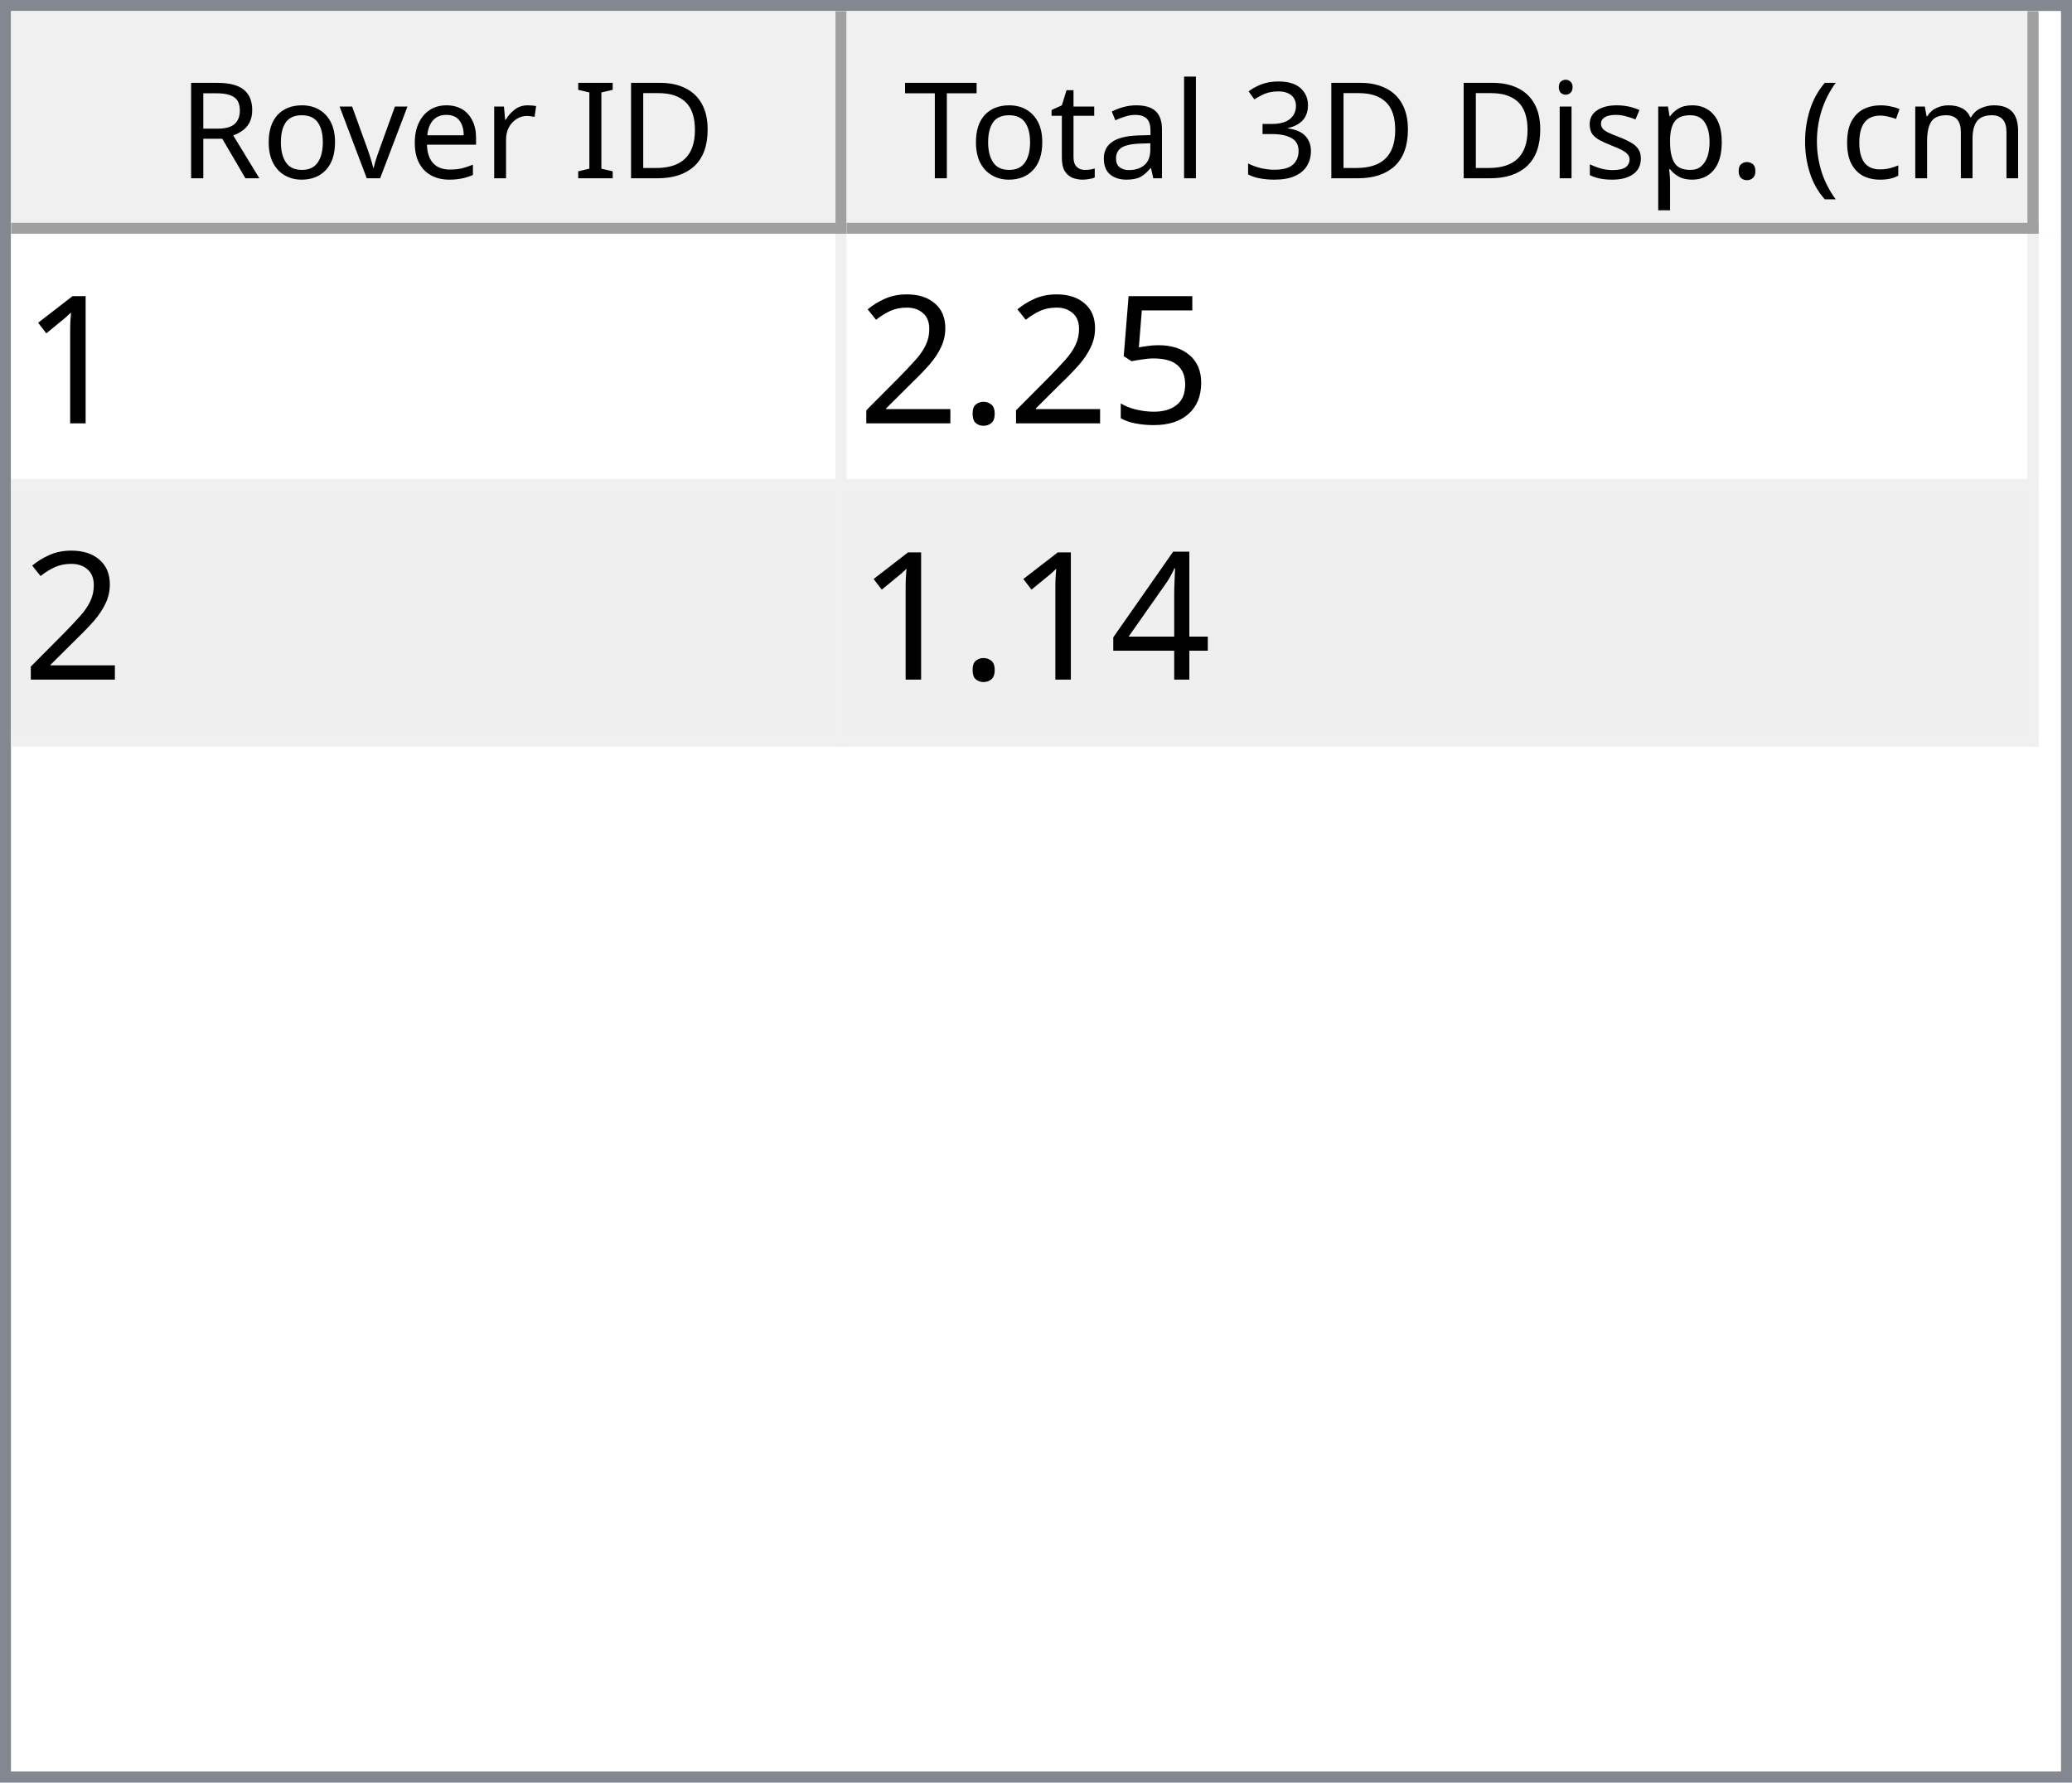
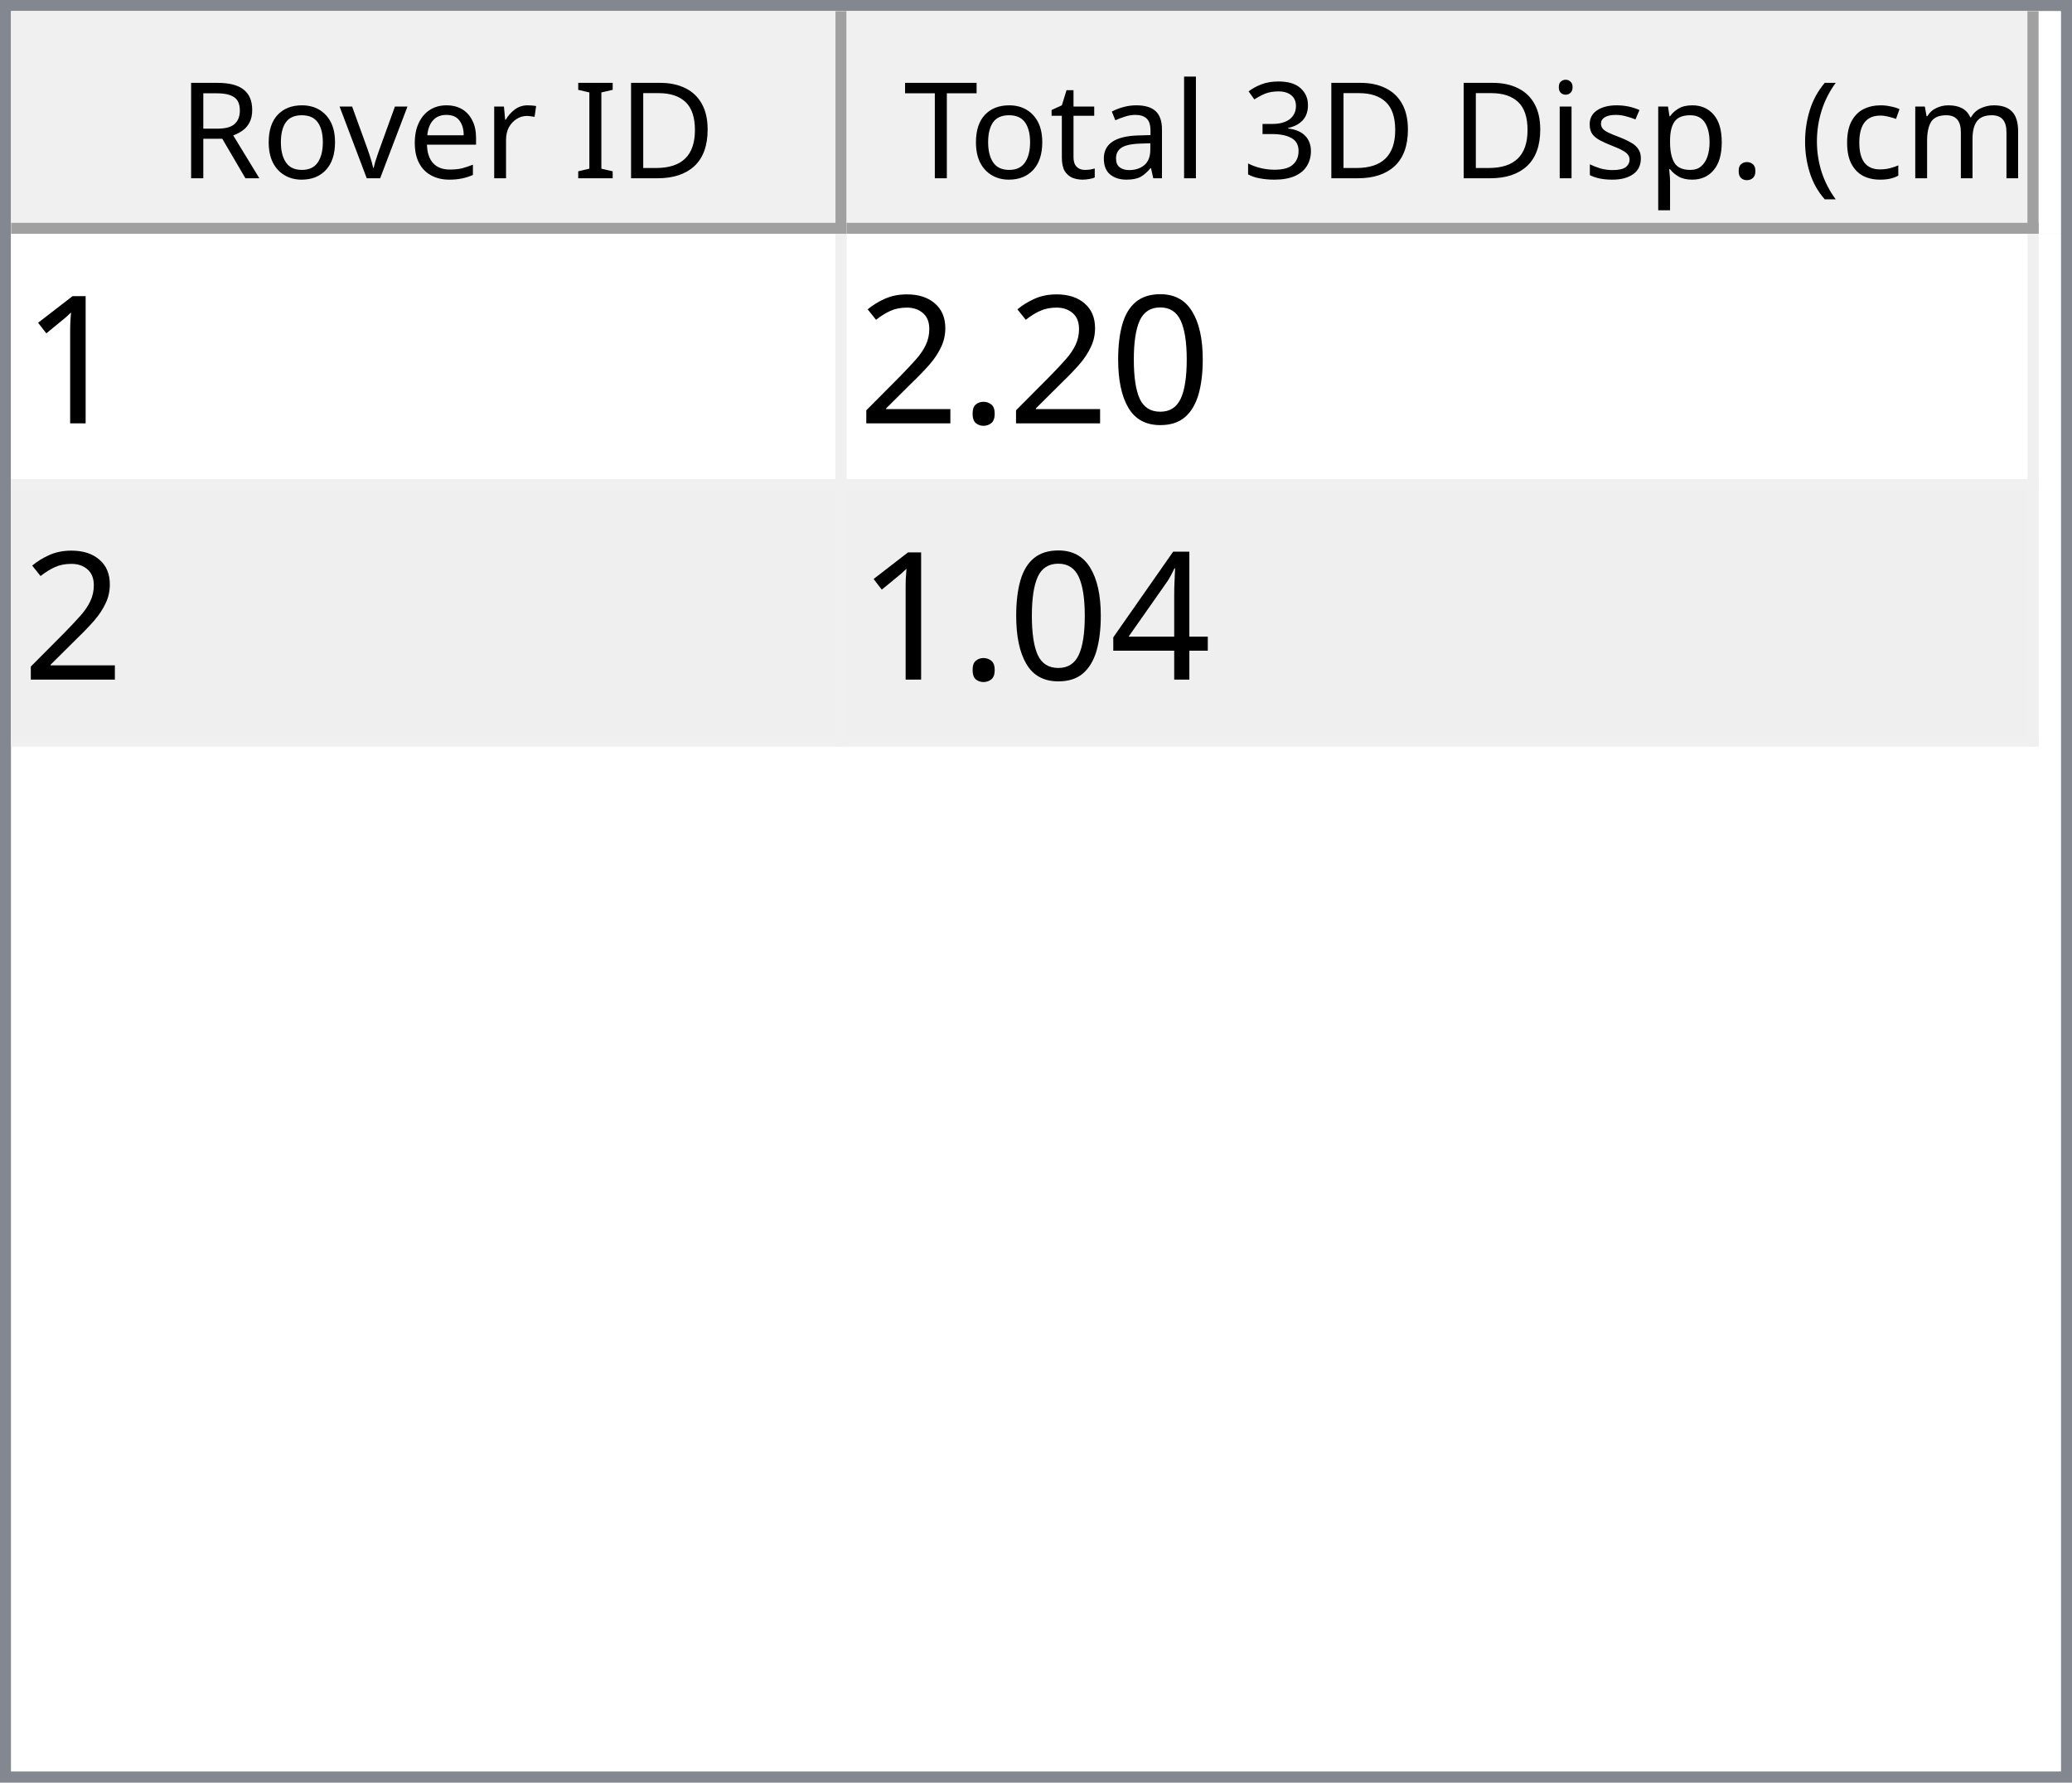
<svg xmlns="http://www.w3.org/2000/svg" style="fill-opacity:1; color-rendering:auto; color-interpolation:auto; text-rendering:auto; stroke:black; stroke-linecap:square; stroke-miterlimit:10; shape-rendering:auto; stroke-opacity:1; fill:black; stroke-dasharray:none; font-weight:normal; stroke-width:1; font-family:'Dialog'; font-style:normal; stroke-linejoin:miter; font-size:12px; stroke-dashoffset:0; image-rendering:auto;" width="186" height="160">
  <defs id="genericDefs" />
  <g>
    <defs id="defs1">
      <clipPath clipPathUnits="userSpaceOnUse" id="clipPath1">
        <path d="M0 0 L186 0 L186 160 L0 160 L0 0 Z" />
      </clipPath>
      <clipPath clipPathUnits="userSpaceOnUse" id="clipPath2">
        <path d="M0 0 L0 160 L186 160 L186 0 Z" />
      </clipPath>
      <clipPath clipPathUnits="userSpaceOnUse" id="clipPath3">
        <path d="M0 0 L0 20 L184 20 L184 0 Z" />
      </clipPath>
      <clipPath clipPathUnits="userSpaceOnUse" id="clipPath4">
        <path d="M0 0 L0 20 L75 20 L75 0 Z" />
      </clipPath>
      <clipPath clipPathUnits="userSpaceOnUse" id="clipPath5">
        <path d="M1 1 L1 19 L74 19 L74 1 Z" />
      </clipPath>
      <clipPath clipPathUnits="userSpaceOnUse" id="clipPath6">
        <path d="M0 0 L0 18 L73 18 L73 0 Z" />
      </clipPath>
      <clipPath clipPathUnits="userSpaceOnUse" id="clipPath7">
        <path d="M-0.5 -0.5 L-0.5 19.5 L74.5 19.5 L74.5 -0.5 Z" />
      </clipPath>
      <clipPath clipPathUnits="userSpaceOnUse" id="clipPath8">
        <path d="M0 0 L0 20 L107 20 L107 0 Z" />
      </clipPath>
      <clipPath clipPathUnits="userSpaceOnUse" id="clipPath9">
        <path d="M1 1 L1 19 L106 19 L106 1 Z" />
      </clipPath>
      <clipPath clipPathUnits="userSpaceOnUse" id="clipPath10">
        <path d="M0 0 L0 18 L105 18 L105 0 Z" />
      </clipPath>
      <clipPath clipPathUnits="userSpaceOnUse" id="clipPath11">
        <path d="M-0.5 -0.5 L-0.5 19.5 L106.5 19.5 L106.5 -0.5 Z" />
      </clipPath>
      <clipPath clipPathUnits="userSpaceOnUse" id="clipPath12">
        <path d="M0 0 L0 138 L184 138 L184 0 Z" />
      </clipPath>
      <clipPath clipPathUnits="userSpaceOnUse" id="clipPath13">
        <path d="M0 0 L0 46 L182 46 L182 0 Z" />
      </clipPath>
      <clipPath clipPathUnits="userSpaceOnUse" id="clipPath14">
        <path d="M-0.5 -0.5 L-0.5 45.5 L181.5 45.5 L181.5 -0.5 Z" />
      </clipPath>
      <clipPath clipPathUnits="userSpaceOnUse" id="clipPath15">
        <path d="M0 0 L0 22 L74 22 L74 0 Z" />
      </clipPath>
      <clipPath clipPathUnits="userSpaceOnUse" id="clipPath16">
        <path d="M0 0 L0 22 L106 22 L106 0 Z" />
      </clipPath>
      <font horiz-adv-x="64.551" id="font1">
        <font-face ascent="107.91" descent="25.098" units-per-em="100" style="font-style:normal; font-family:Segoe UI; font-weight:normal;" />
        <missing-glyph horiz-adv-x="64.551" d="M8.109 0 L8.109 68.266 L56.453 68.266 L56.453 0 L8.109 0 ZM15.328 7.234 L49.219 7.234 L49.219 61.031 L15.328 61.031 L15.328 7.234 Z" />
        <glyph unicode="D" horiz-adv-x="70.117" d="M9.188 0 L9.188 70.016 L28.516 70.016 Q65.531 70.016 65.531 35.891 Q65.531 19.672 55.25 9.836 Q44.969 0 27.734 0 L9.188 0 ZM17.391 62.594 L17.391 7.422 L27.828 7.422 Q41.609 7.422 49.273 14.797 Q56.938 22.172 56.938 35.688 Q56.938 62.594 28.328 62.594 L17.391 62.594 Z" />
        <glyph unicode="I" horiz-adv-x="26.611" d="M17.391 0 L9.188 0 L9.188 70.016 L17.391 70.016 L17.391 0 Z" />
        <glyph unicode=" " horiz-adv-x="27.393" d="" />
        <glyph unicode="r" horiz-adv-x="34.766" d="M34.188 41.891 Q32.078 43.5 28.125 43.5 Q23 43.5 19.555 38.672 Q16.109 33.844 16.109 25.484 L16.109 0 L8.109 0 L8.109 50 L16.109 50 L16.109 39.703 L16.312 39.703 Q18.016 44.969 21.531 47.922 Q25.047 50.875 29.391 50.875 Q32.516 50.875 34.188 50.203 L34.188 41.891 Z" />
        <glyph unicode="e" horiz-adv-x="52.295" d="M48.297 23 L12.984 23 Q13.188 14.656 17.484 10.109 Q21.781 5.562 29.297 5.562 Q37.75 5.562 44.828 11.141 L44.828 3.609 Q38.234 -1.172 27.391 -1.172 Q16.797 -1.172 10.742 5.641 Q4.688 12.453 4.688 24.812 Q4.688 36.469 11.305 43.82 Q17.922 51.172 27.734 51.172 Q37.547 51.172 42.922 44.828 Q48.297 38.484 48.297 27.203 L48.297 23 ZM40.094 29.781 Q40.047 36.719 36.75 40.578 Q33.453 44.438 27.594 44.438 Q21.922 44.438 17.969 40.383 Q14.016 36.328 13.094 29.781 L40.094 29.781 Z" />
        <glyph unicode="v" horiz-adv-x="47.9" d="M47.406 50 L27.484 0 L19.625 0 L0.688 50 L9.469 50 L22.172 13.672 Q23.578 9.672 23.922 6.688 L24.125 6.688 Q24.609 10.453 25.688 13.484 L38.969 50 L47.406 50 Z" />
        <glyph unicode="o" horiz-adv-x="58.594" d="M29 -1.172 Q17.922 -1.172 11.305 5.836 Q4.688 12.844 4.688 24.422 Q4.688 37.016 11.57 44.094 Q18.453 51.172 30.172 51.172 Q41.359 51.172 47.633 44.289 Q53.906 37.406 53.906 25.203 Q53.906 13.234 47.141 6.031 Q40.375 -1.172 29 -1.172 ZM29.594 44.438 Q21.875 44.438 17.383 39.188 Q12.891 33.938 12.891 24.703 Q12.891 15.828 17.43 10.695 Q21.969 5.562 29.594 5.562 Q37.359 5.562 41.531 10.594 Q45.703 15.625 45.703 24.906 Q45.703 34.281 41.531 39.359 Q37.359 44.438 29.594 44.438 Z" />
        <glyph unicode="R" horiz-adv-x="59.814" d="M59.375 0 L49.609 0 L37.891 19.625 Q36.281 22.359 34.766 24.289 Q33.25 26.219 31.664 27.438 Q30.078 28.656 28.25 29.219 Q26.422 29.781 24.125 29.781 L17.391 29.781 L17.391 0 L9.188 0 L9.188 70.016 L30.078 70.016 Q34.672 70.016 38.555 68.867 Q42.438 67.719 45.289 65.375 Q48.141 63.031 49.758 59.547 Q51.375 56.062 51.375 51.375 Q51.375 47.703 50.273 44.656 Q49.172 41.609 47.148 39.211 Q45.125 36.812 42.266 35.133 Q39.406 33.453 35.844 32.516 L35.844 32.328 Q37.594 31.547 38.891 30.547 Q40.188 29.547 41.359 28.18 Q42.531 26.812 43.68 25.078 Q44.828 23.344 46.234 21.047 L59.375 0 ZM17.391 62.594 L17.391 37.203 L28.516 37.203 Q31.594 37.203 34.203 38.133 Q36.812 39.062 38.719 40.797 Q40.625 42.531 41.703 45.047 Q42.781 47.562 42.781 50.688 Q42.781 56.297 39.141 59.445 Q35.5 62.594 28.609 62.594 L17.391 62.594 Z" />
        <glyph unicode=")" horiz-adv-x="30.176" d="M8.297 -15.922 L1.172 -15.922 Q16.406 2.344 16.406 26.812 Q16.406 51.469 1.078 70.016 L8.297 70.016 Q23.531 52.156 23.531 26.703 Q23.531 1.375 8.297 -15.922 Z" />
        <glyph unicode="m" horiz-adv-x="86.133" d="M79.109 0 L71.094 0 L71.094 28.719 Q71.094 37.016 68.531 40.727 Q65.969 44.438 59.906 44.438 Q54.781 44.438 51.195 39.75 Q47.609 35.062 47.609 28.516 L47.609 0 L39.594 0 L39.594 29.688 Q39.594 44.438 28.219 44.438 Q22.953 44.438 19.531 40.016 Q16.109 35.594 16.109 28.516 L16.109 0 L8.109 0 L8.109 50 L16.109 50 L16.109 42.094 L16.312 42.094 Q21.625 51.172 31.844 51.172 Q36.969 51.172 40.773 48.312 Q44.578 45.453 46 40.828 Q51.562 51.172 62.594 51.172 Q79.109 51.172 79.109 30.812 L79.109 0 Z" />
        <glyph unicode="c" horiz-adv-x="46.191" d="M42.188 2.297 Q36.422 -1.172 28.516 -1.172 Q17.828 -1.172 11.258 5.789 Q4.688 12.75 4.688 23.828 Q4.688 36.188 11.766 43.68 Q18.844 51.172 30.672 51.172 Q37.25 51.172 42.281 48.734 L42.281 40.531 Q36.719 44.438 30.375 44.438 Q22.703 44.438 17.797 38.945 Q12.891 33.453 12.891 24.516 Q12.891 15.719 17.508 10.641 Q22.125 5.562 29.891 5.562 Q36.422 5.562 42.188 9.906 L42.188 2.297 Z" />
        <glyph unicode="(" horiz-adv-x="30.176" d="M29.109 -15.922 L21.969 -15.922 Q6.844 1.375 6.844 26.703 Q6.844 52.156 21.969 70.016 L29.203 70.016 Q13.875 51.469 13.875 26.812 Q13.875 2.344 29.109 -15.922 Z" />
        <glyph unicode="." horiz-adv-x="21.68" d="M10.891 -1.078 Q8.641 -1.078 7.055 0.539 Q5.469 2.156 5.469 4.391 Q5.469 6.641 7.055 8.273 Q8.641 9.906 10.891 9.906 Q13.188 9.906 14.797 8.273 Q16.406 6.641 16.406 4.391 Q16.406 2.156 14.797 0.539 Q13.188 -1.078 10.891 -1.078 Z" />
        <glyph unicode="p" horiz-adv-x="58.789" d="M16.312 7.234 L16.109 7.234 L16.109 -23 L8.109 -23 L8.109 50 L16.109 50 L16.109 41.219 L16.312 41.219 Q22.219 51.172 33.594 51.172 Q43.266 51.172 48.688 44.461 Q54.109 37.75 54.109 26.469 Q54.109 13.922 48 6.375 Q41.891 -1.172 31.297 -1.172 Q21.578 -1.172 16.312 7.234 ZM16.109 27.391 L16.109 20.406 Q16.109 14.203 20.141 9.883 Q24.172 5.562 30.375 5.562 Q37.641 5.562 41.773 11.133 Q45.906 16.703 45.906 26.609 Q45.906 34.969 42.047 39.703 Q38.188 44.438 31.594 44.438 Q24.609 44.438 20.359 39.578 Q16.109 34.719 16.109 27.391 Z" />
        <glyph unicode="s" horiz-adv-x="42.432" d="M5.078 1.812 L5.078 10.406 Q11.625 5.562 19.484 5.562 Q30.031 5.562 30.031 12.594 Q30.031 14.594 29.125 15.992 Q28.219 17.391 26.68 18.461 Q25.141 19.531 23.07 20.383 Q21 21.234 18.609 22.172 Q15.281 23.484 12.766 24.828 Q10.25 26.172 8.57 27.859 Q6.891 29.547 6.031 31.695 Q5.172 33.844 5.172 36.719 Q5.172 40.234 6.789 42.945 Q8.406 45.656 11.086 47.484 Q13.766 49.312 17.211 50.242 Q20.656 51.172 24.312 51.172 Q30.812 51.172 35.938 48.922 L35.938 40.828 Q30.422 44.438 23.25 44.438 Q21 44.438 19.195 43.922 Q17.391 43.406 16.094 42.477 Q14.797 41.547 14.086 40.258 Q13.375 38.969 13.375 37.406 Q13.375 35.453 14.086 34.133 Q14.797 32.812 16.164 31.789 Q17.531 30.766 19.484 29.938 Q21.438 29.109 23.922 28.125 Q27.25 26.859 29.883 25.516 Q32.516 24.172 34.375 22.484 Q36.234 20.797 37.234 18.602 Q38.234 16.406 38.234 13.375 Q38.234 9.672 36.602 6.938 Q34.969 4.203 32.234 2.398 Q29.5 0.594 25.93 -0.289 Q22.359 -1.172 18.453 -1.172 Q10.75 -1.172 5.078 1.812 Z" />
        <glyph unicode="i" horiz-adv-x="24.219" d="M12.203 62.703 Q10.062 62.703 8.547 64.164 Q7.031 65.625 7.031 67.875 Q7.031 70.125 8.547 71.609 Q10.062 73.094 12.203 73.094 Q14.406 73.094 15.945 71.609 Q17.484 70.125 17.484 67.875 Q17.484 65.719 15.945 64.211 Q14.406 62.703 12.203 62.703 ZM16.109 0 L8.109 0 L8.109 50 L16.109 50 L16.109 0 Z" />
        <glyph unicode="3" horiz-adv-x="53.906" d="M46.531 19.828 Q46.531 15.094 44.75 11.211 Q42.969 7.328 39.719 4.57 Q36.469 1.812 31.93 0.297 Q27.391 -1.219 21.922 -1.219 Q11.922 -1.219 6 2.594 L6 11.188 Q13.094 5.609 22.219 5.609 Q25.875 5.609 28.828 6.539 Q31.781 7.469 33.906 9.227 Q36.031 10.984 37.18 13.477 Q38.328 15.969 38.328 19.094 Q38.328 32.812 18.797 32.812 L12.984 32.812 L12.984 39.594 L18.5 39.594 Q35.797 39.594 35.797 52.484 Q35.797 64.406 22.609 64.406 Q15.188 64.406 8.688 59.422 L8.688 67.188 Q15.375 71.188 24.609 71.188 Q29 71.188 32.57 69.969 Q36.141 68.75 38.68 66.555 Q41.219 64.359 42.609 61.281 Q44 58.203 44 54.5 Q44 40.672 30.031 36.719 L30.031 36.531 Q33.594 36.141 36.625 34.797 Q39.656 33.453 41.852 31.305 Q44.047 29.156 45.289 26.25 Q46.531 23.344 46.531 19.828 Z" />
        <glyph unicode="l" horiz-adv-x="24.219" d="M16.109 0 L8.109 0 L8.109 74.031 L16.109 74.031 L16.109 0 Z" />
        <glyph unicode="a" horiz-adv-x="50.879" d="M43.891 0 L35.891 0 L35.891 7.812 L35.688 7.812 Q30.469 -1.172 20.312 -1.172 Q12.844 -1.172 8.617 2.781 Q4.391 6.734 4.391 13.281 Q4.391 27.297 20.906 29.594 L35.891 31.688 Q35.891 44.438 25.594 44.438 Q16.547 44.438 9.281 38.281 L9.281 46.484 Q16.656 51.172 26.266 51.172 Q43.891 51.172 43.891 32.516 L43.891 0 ZM35.891 25.297 L23.828 23.641 Q18.266 22.859 15.43 20.875 Q12.594 18.891 12.594 13.875 Q12.594 10.203 15.211 7.883 Q17.828 5.562 22.172 5.562 Q28.125 5.562 32.008 9.742 Q35.891 13.922 35.891 20.312 L35.891 25.297 Z" />
        <glyph unicode="t" horiz-adv-x="33.887" d="M31.297 0.484 Q28.469 -1.078 23.828 -1.078 Q10.688 -1.078 10.688 13.578 L10.688 43.172 L2.094 43.172 L2.094 50 L10.688 50 L10.688 62.203 L18.703 64.797 L18.703 50 L31.297 50 L31.297 43.172 L18.703 43.172 L18.703 14.984 Q18.703 9.969 20.414 7.82 Q22.125 5.672 26.078 5.672 Q29.109 5.672 31.297 7.328 L31.297 0.484 Z" />
        <glyph unicode="T" horiz-adv-x="52.393" d="M50.594 62.594 L30.375 62.594 L30.375 0 L22.172 0 L22.172 62.594 L2 62.594 L2 70.016 L50.594 70.016 L50.594 62.594 Z" />
      </font>
      <font horiz-adv-x="75.0" id="font2">
        <font-face ascent="100.537" descent="21.973" units-per-em="100" style="font-style:normal; font-family:sans-serif; font-weight:normal;" />
        <missing-glyph horiz-adv-x="75.0" d="M12.5 0 L12.5 62.5 L62.5 62.5 L62.5 0 L12.5 0 ZM14.062 1.562 L60.938 1.562 L60.938 60.938 L14.062 60.938 L14.062 1.562 Z" />
        <glyph unicode="1" horiz-adv-x="55.615" d="M37.25 0 L28.469 0 L28.469 56 Q25.297 52.984 20.141 49.953 Q14.984 46.922 10.891 45.406 L10.891 53.906 Q18.266 57.375 23.781 62.305 Q29.297 67.234 31.594 71.875 L37.25 71.875 L37.25 0 Z" />
-         <glyph unicode="5" horiz-adv-x="55.615" d="M4.156 18.75 L13.375 19.531 Q14.406 12.797 18.141 9.398 Q21.875 6 27.156 6 Q33.5 6 37.891 10.789 Q42.281 15.578 42.281 23.484 Q42.281 31 38.062 35.352 Q33.844 39.703 27 39.703 Q22.75 39.703 19.336 37.773 Q15.922 35.844 13.969 32.766 L5.719 33.844 L12.641 70.609 L48.25 70.609 L48.25 62.203 L19.672 62.203 L15.828 42.969 Q22.266 47.469 29.344 47.469 Q38.719 47.469 45.164 40.969 Q51.609 34.469 51.609 24.266 Q51.609 14.547 45.953 7.469 Q39.062 -1.219 27.156 -1.219 Q17.391 -1.219 11.211 4.25 Q5.031 9.719 4.156 18.75 Z" />
+         <glyph unicode="0" horiz-adv-x="55.615" d="M4.156 35.297 Q4.156 48 6.766 55.742 Q9.375 63.484 14.523 67.68 Q19.672 71.875 27.484 71.875 Q33.25 71.875 37.594 69.555 Q41.938 67.234 44.773 62.867 Q47.609 58.5 49.219 52.227 Q50.828 45.953 50.828 35.297 Q50.828 22.703 48.242 14.969 Q45.656 7.234 40.508 3.008 Q35.359 -1.219 27.484 -1.219 Q17.141 -1.219 11.234 6.203 Q4.156 15.141 4.156 35.297 ZM13.188 35.297 Q13.188 17.672 17.312 11.836 Q21.438 6 27.484 6 Q33.547 6 37.672 11.859 Q41.797 17.719 41.797 35.297 Q41.797 52.984 37.672 58.789 Q33.547 64.594 27.391 64.594 Q21.344 64.594 17.719 59.469 Q13.188 52.938 13.188 35.297 Z" />
        <glyph unicode="." horiz-adv-x="27.783" d="M9.078 0 L9.078 10.016 L19.094 10.016 L19.094 0 L9.078 0 Z" />
        <glyph unicode="2" horiz-adv-x="55.615" d="M50.344 8.453 L50.344 0 L3.031 0 Q2.938 3.172 4.047 6.109 Q5.859 10.938 9.836 15.625 Q13.812 20.312 21.344 26.469 Q33.016 36.031 37.117 41.625 Q41.219 47.219 41.219 52.203 Q41.219 57.422 37.477 61.008 Q33.734 64.594 27.734 64.594 Q21.391 64.594 17.578 60.789 Q13.766 56.984 13.719 50.25 L4.688 51.172 Q5.609 61.281 11.664 66.578 Q17.719 71.875 27.938 71.875 Q38.234 71.875 44.242 66.164 Q50.25 60.453 50.25 52 Q50.25 47.703 48.492 43.555 Q46.734 39.406 42.656 34.812 Q38.578 30.219 29.109 22.219 Q21.188 15.578 18.945 13.211 Q16.703 10.844 15.234 8.453 L50.344 8.453 Z" />
        <glyph unicode="4" horiz-adv-x="55.615" d="M32.328 0 L32.328 17.141 L1.266 17.141 L1.266 25.203 L33.938 71.578 L41.109 71.578 L41.109 25.203 L50.781 25.203 L50.781 17.141 L41.109 17.141 L41.109 0 L32.328 0 ZM32.328 25.203 L32.328 57.469 L9.906 25.203 L32.328 25.203 Z" />
      </font>
    </defs>
    <g style="fill:white; stroke:white;">
      <rect x="0" y="0" width="186" style="clip-path:url(#clipPath1); stroke:none;" height="160" />
    </g>
    <g style="fill:white; text-rendering:optimizeSpeed; color-rendering:optimizeSpeed; image-rendering:optimizeSpeed; shape-rendering:crispEdges; stroke:white; color-interpolation:sRGB;">
      <rect x="0" width="186" height="160" y="0" style="stroke:none;" />
      <path style="stroke:none;" d="M0 160 L186 160 L186 0 L0 0 Z" />
    </g>
    <g style="fill:rgb(240,240,240); font-family:'Segoe UI'; stroke:rgb(240,240,240);">
      <rect x="0" y="0" width="186" style="clip-path:url(#clipPath2); stroke:none;" height="160" />
    </g>
    <g style="fill:rgb(130,135,144); font-family:'Segoe UI'; stroke:rgb(130,135,144);">
      <path d="M0 0 L186 0 L186 160 L0 160 L0 0 ZM1 1 L185 1 L185 159 L1 159 L1 1 Z" style="fill-rule:evenodd; clip-path:url(#clipPath2); stroke:none;" />
    </g>
    <g style="fill:white; font-family:'Segoe UI'; stroke:white;" transform="translate(1,1)">
      <rect x="0" y="0" width="184" style="clip-path:url(#clipPath3); stroke:none;" height="20" />
    </g>
    <g style="fill:rgb(240,240,240); font-family:'Segoe UI'; stroke:rgb(240,240,240);" transform="translate(1,1)">
      <rect x="0" y="0" width="75" style="clip-path:url(#clipPath4); stroke:none;" height="20" />
    </g>
    <g style="font-family:'Segoe UI';" transform="translate(2,2)">
      <text x="14" xml:space="preserve" y="14" style="clip-path:url(#clipPath6); stroke:none;">Rover ID</text>
    </g>
    <g style="fill:rgb(160,160,160); font-family:'Segoe UI'; stroke:rgb(160,160,160); stroke-linejoin:bevel;" transform="translate(1.5,1.5)">
      <line x1="74" x2="74" y1="0" style="fill:none; clip-path:url(#clipPath7);" y2="19" />
    </g>
    <g style="fill:rgb(160,160,160); font-family:'Segoe UI'; stroke:rgb(160,160,160); stroke-linejoin:bevel;" transform="matrix(1,0,0,1,1,1) translate(0.5,0.5)">
      <line x1="0" x2="74" y1="19" style="fill:none; clip-path:url(#clipPath7);" y2="19" />
    </g>
    <g style="fill:rgb(240,240,240); font-family:'Segoe UI'; stroke:rgb(240,240,240);" transform="translate(76,1)">
      <rect x="0" y="0" width="107" style="clip-path:url(#clipPath8); stroke:none;" height="20" />
    </g>
    <g style="font-family:'Segoe UI';" transform="translate(77,2)">
      <text x="1" xml:space="preserve" y="14" style="clip-path:url(#clipPath10); stroke:none;"> Total 3D Disp. (cm)</text>
    </g>
    <g style="fill:rgb(160,160,160); font-family:'Segoe UI'; stroke:rgb(160,160,160); stroke-linejoin:bevel;" transform="translate(76.5,1.5)">
      <line x1="106" x2="106" y1="0" style="fill:none; clip-path:url(#clipPath11);" y2="19" />
    </g>
    <g style="fill:rgb(160,160,160); font-family:'Segoe UI'; stroke:rgb(160,160,160); stroke-linejoin:bevel;" transform="matrix(1,0,0,1,76,1) translate(0.5,0.5)">
      <line x1="0" x2="106" y1="19" style="fill:none; clip-path:url(#clipPath11);" y2="19" />
    </g>
    <g style="fill:white; font-family:'Segoe UI'; stroke:white;" transform="translate(1,21)">
      <rect x="0" y="0" width="184" style="clip-path:url(#clipPath12); stroke:none;" height="138" />
    </g>
    <g style="fill:rgb(240,240,240); font-size:16px; font-family:sans-serif; stroke:rgb(240,240,240);" transform="translate(1,21)">
      <rect x="0" y="0" width="182" style="clip-path:url(#clipPath13); stroke:none;" height="46" />
      <line transform="translate(0.5,0.5)" x1="0" x2="181" y1="22" style="clip-path:url(#clipPath14); fill:none; stroke-linejoin:bevel;" y2="22" />
    </g>
    <g transform="matrix(1,0,0,1,1,21) translate(0.5,0.5)" style="fill:rgb(240,240,240); font-size:16px; font-family:sans-serif; stroke:rgb(240,240,240); stroke-linejoin:bevel;">
      <line x1="0" x2="181" y1="45" style="fill:none; clip-path:url(#clipPath14);" y2="45" />
    </g>
    <g transform="matrix(1,0,0,1,1,21) translate(0.5,0.5)" style="fill:rgb(240,240,240); font-size:16px; font-family:sans-serif; stroke:rgb(240,240,240); stroke-linejoin:bevel;">
      <line x1="74" x2="74" y1="0" style="fill:none; clip-path:url(#clipPath14);" y2="45" />
    </g>
    <g transform="matrix(1,0,0,1,1,21) translate(0.5,0.5)" style="fill:rgb(240,240,240); font-size:16px; font-family:sans-serif; stroke:rgb(240,240,240); stroke-linejoin:bevel;">
      <line x1="181" x2="181" y1="0" style="fill:none; clip-path:url(#clipPath14);" y2="45" />
    </g>
    <g style="fill:white; font-size:16px; font-family:sans-serif; stroke:white;" transform="matrix(1,0,0,1,1,21)">
      <rect x="0" y="0" width="74" style="clip-path:url(#clipPath15); stroke:none;" height="22" />
      <text x="1" y="17" style="fill:black; clip-path:url(#clipPath15); stroke:none;" xml:space="preserve">1</text>
    </g>
    <g style="fill:white; font-size:16px; font-family:sans-serif; stroke:white;" transform="matrix(1,0,0,1,1,21) translate(75,0)">
      <rect x="0" y="0" width="106" style="clip-path:url(#clipPath16); stroke:none;" height="22" />
-       <text x="1" y="17" style="fill:black; clip-path:url(#clipPath16); stroke:none;" xml:space="preserve">2.25</text>
+       <text x="1" y="17" style="fill:black; clip-path:url(#clipPath16); stroke:none;" xml:space="preserve">2.20</text>
    </g>
    <g style="fill:rgb(239,239,239); font-size:16px; font-family:sans-serif; stroke:rgb(239,239,239);" transform="matrix(1,0,0,1,1,21) translate(0,23)">
      <rect x="0" y="0" width="74" style="clip-path:url(#clipPath15); stroke:none;" height="22" />
      <text x="1" y="17" style="fill:black; clip-path:url(#clipPath15); stroke:none;" xml:space="preserve">2</text>
    </g>
    <g style="fill:rgb(239,239,239); font-size:16px; font-family:sans-serif; stroke:rgb(239,239,239);" transform="matrix(1,0,0,1,1,21) translate(75,23)">
      <rect x="0" y="0" width="106" style="clip-path:url(#clipPath16); stroke:none;" height="22" />
-       <text x="1" y="17" style="fill:black; clip-path:url(#clipPath16); stroke:none;" xml:space="preserve">1.14</text>
+       <text x="1" y="17" style="fill:black; clip-path:url(#clipPath16); stroke:none;" xml:space="preserve">1.04</text>
    </g>
  </g>
</svg>
